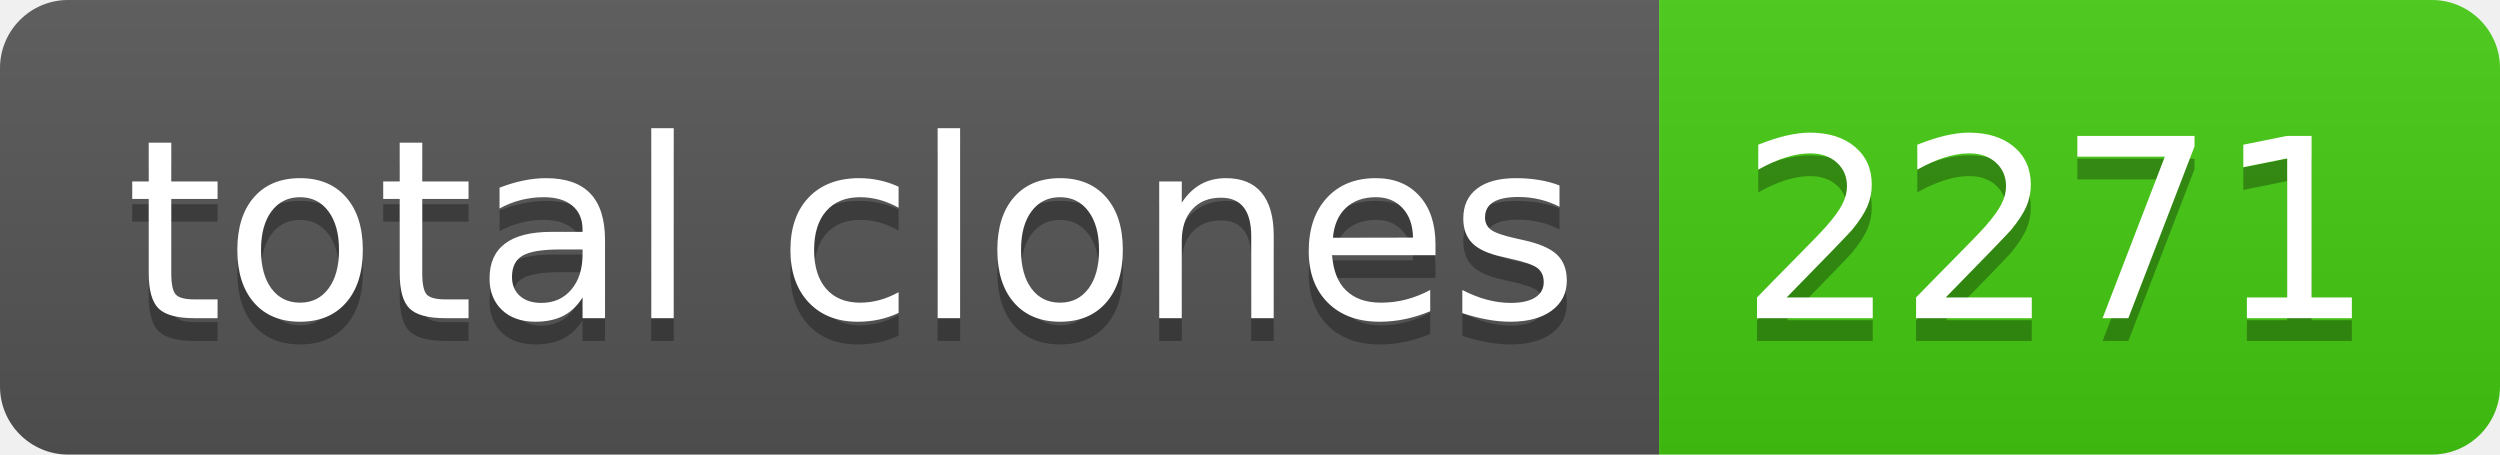
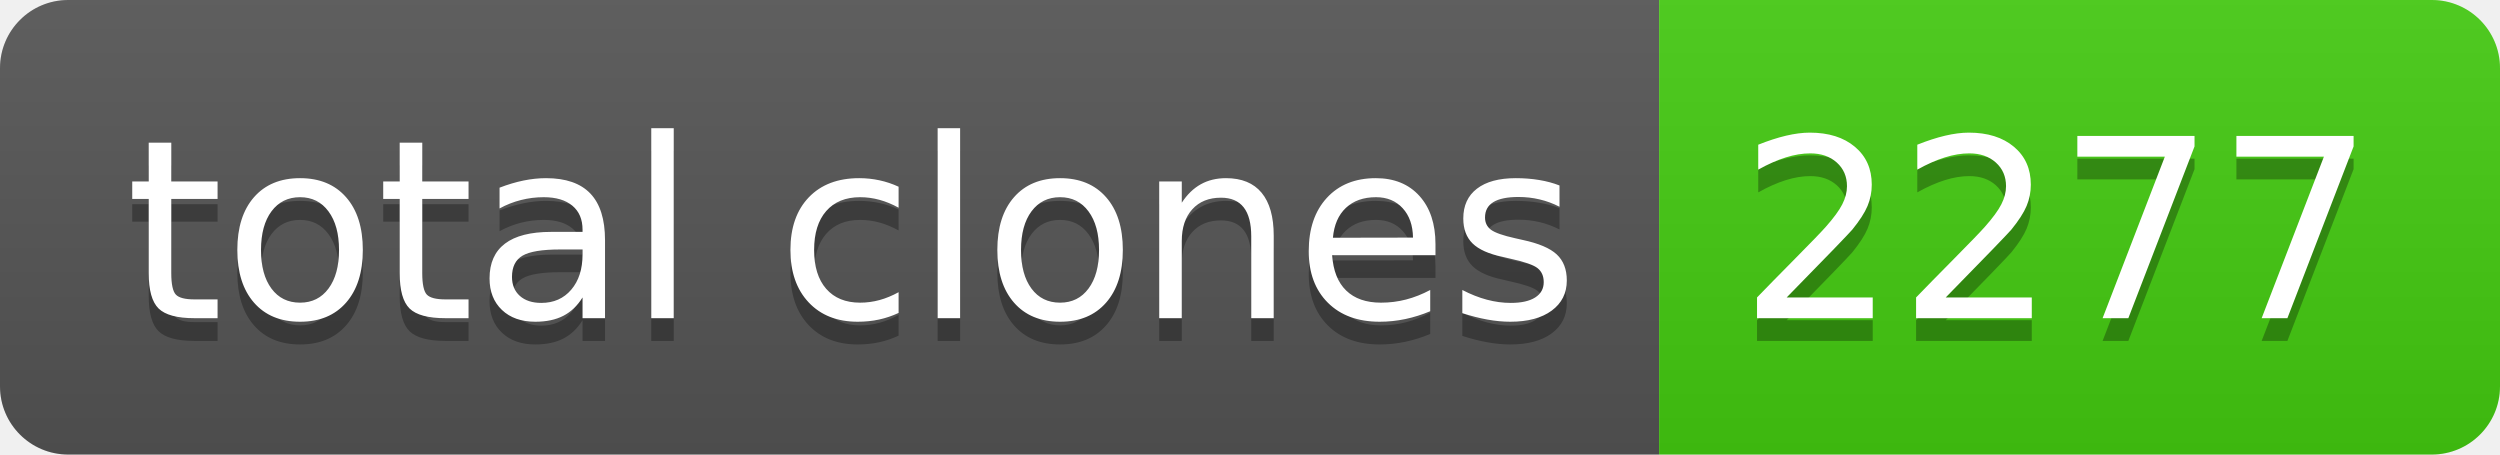
- <svg xmlns="http://www.w3.org/2000/svg" width="110" height="20" role="img" aria-label="total clones: 2271">
+ <svg xmlns="http://www.w3.org/2000/svg" width="110" height="20" role="img" aria-label="total clones: 2277">
  <linearGradient id="s" x2="0" y2="100%">
    <stop offset="0" stop-color="#bbb" stop-opacity=".1" />
    <stop offset="1" stop-opacity=".1" />
  </linearGradient>
  <clipPath id="r">
    <rect width="110" height="20" rx="3" fill="#fff" />
  </clipPath>
  <g clip-path="url(#r)">
    <rect width="73" height="20" fill="#555" />
    <rect x="73" width="37" height="20" fill="#4c1" />
    <rect width="110" height="20" fill="url(#s)" />
  </g>
  <g fill="#fff" text-anchor="middle" font-family="Verdana,Geneva,DejaVu Sans,sans-serif" text-rendering="geometricPrecision" font-size="110">
    <text aria-hidden="true" x="375" y="150" fill="#010101" fill-opacity=".3" transform="scale(.1)" textLength="630">total clones</text>
    <text x="375" y="140" transform="scale(.1)" fill="#fff" textLength="630">total clones</text>
-     <text aria-hidden="true" x="905" y="150" fill="#010101" fill-opacity=".3" transform="scale(.1)" textLength="270">2271</text>
-     <text x="905" y="140" transform="scale(.1)" fill="#fff" textLength="270">2271</text>
+     <text aria-hidden="true" x="905" y="150" fill="#010101" fill-opacity=".3" transform="scale(.1)" textLength="270">2277</text>
+     <text x="905" y="140" transform="scale(.1)" fill="#fff" textLength="270">2277</text>
  </g>
</svg>
